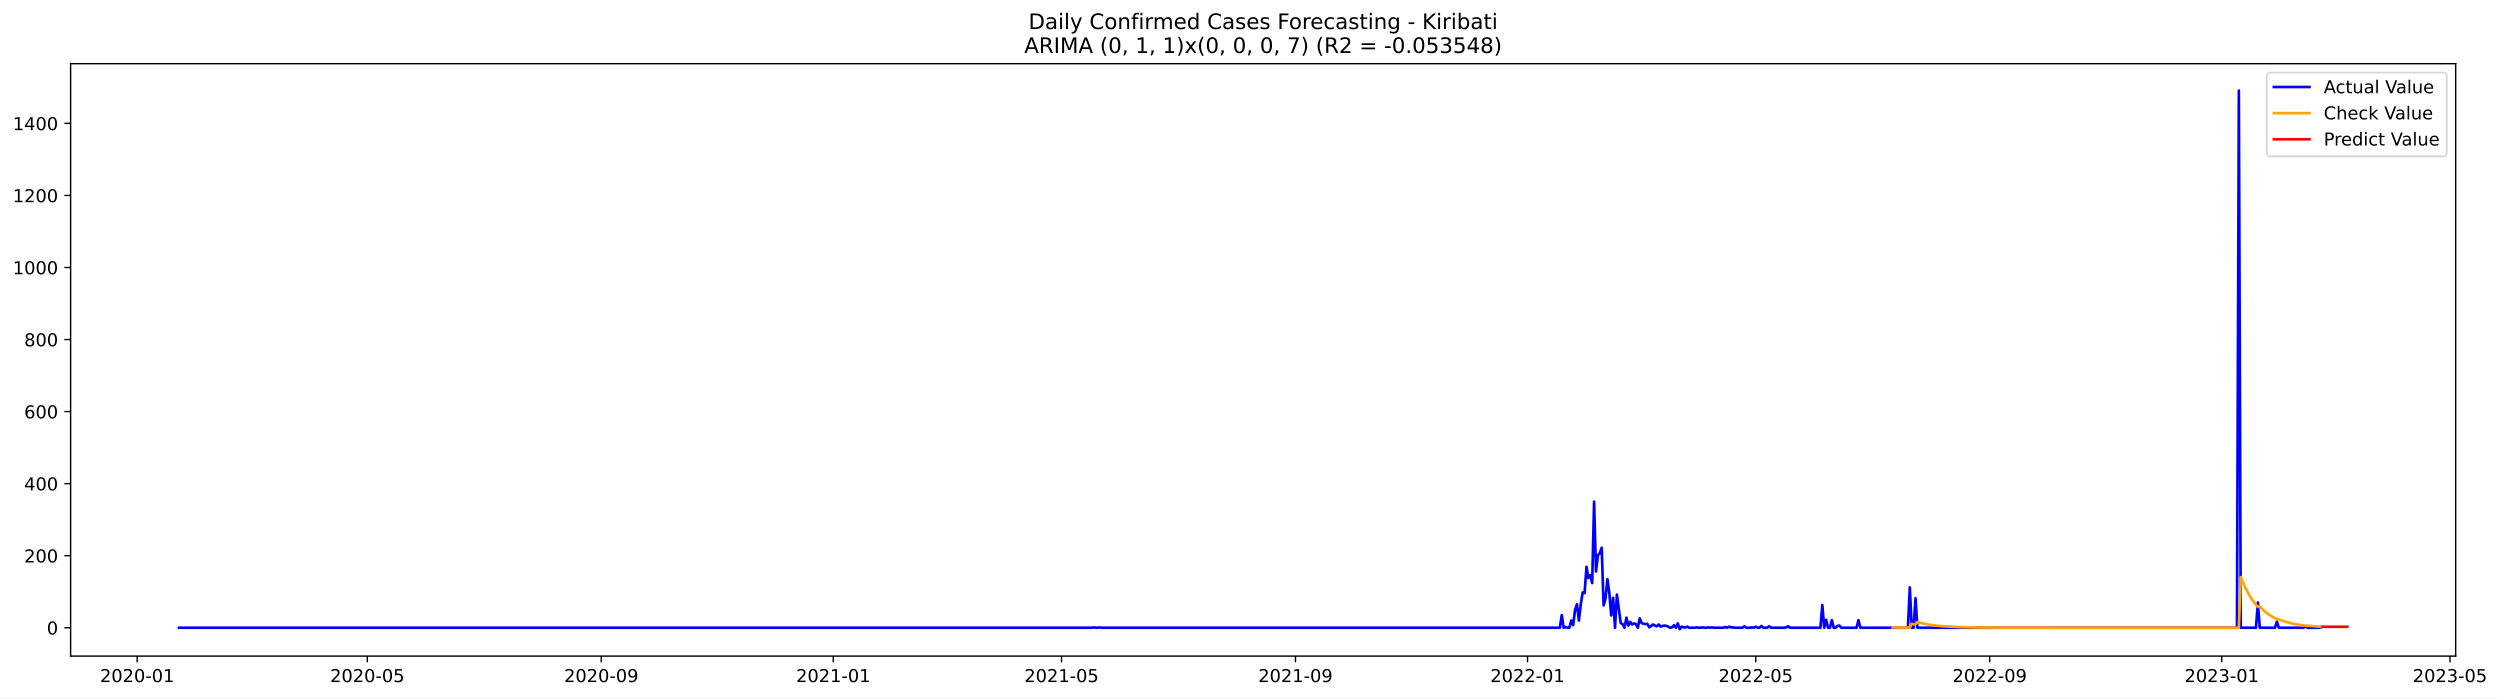
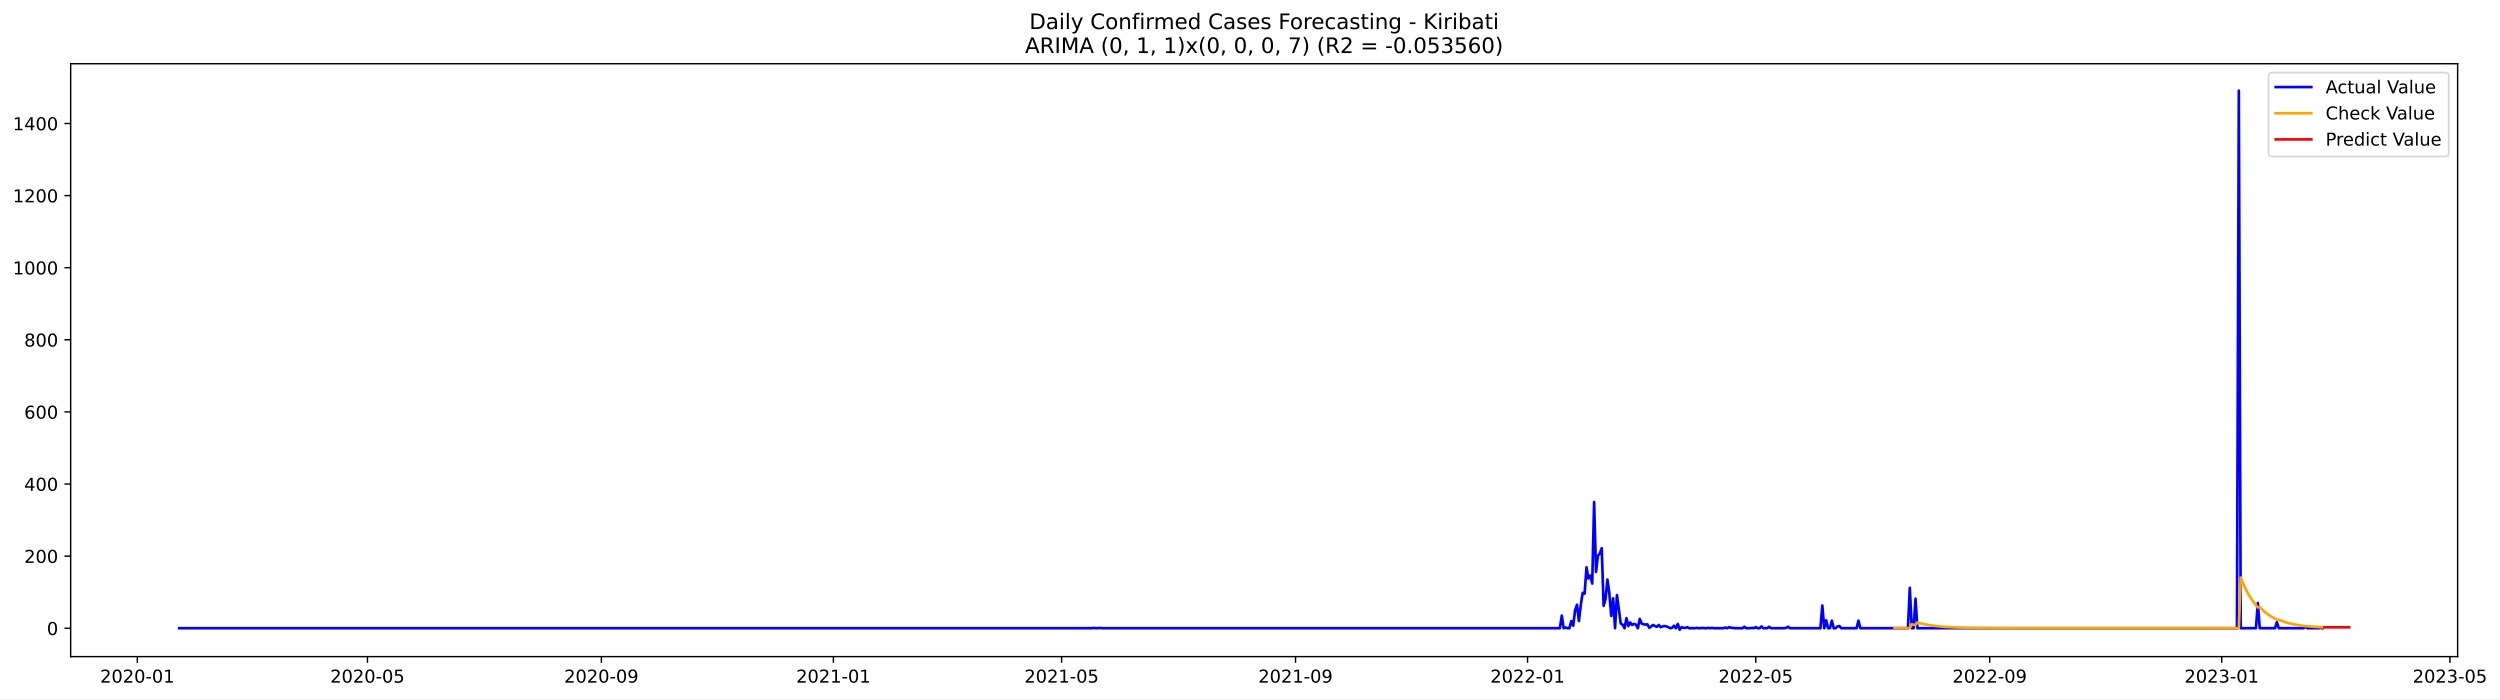
- <svg xmlns="http://www.w3.org/2000/svg" xmlns:xlink="http://www.w3.org/1999/xlink" width="1403.738pt" height="392.274pt" viewBox="0 0 1403.738 392.274" version="1.1">
+ <svg xmlns="http://www.w3.org/2000/svg" xmlns:xlink="http://www.w3.org/1999/xlink" width="1402.62pt" height="392.274pt" viewBox="0 0 1402.62 392.274" version="1.1">
  <defs>
    <style type="text/css">*{stroke-linejoin: round; stroke-linecap: butt}</style>
  </defs>
  <g id="figure_1">
    <g id="patch_1">
-       <path d="M 0 392.274  L 1403.738 392.274  L 1403.738 0  L 0 0  z " style="fill: #ffffff" />
+       <path d="M 0 392.274  L 1402.62 392.274  L 1402.62 0  L 0 0  z " style="fill: #ffffff" />
    </g>
    <g id="axes_1">
      <g id="patch_2">
        <path d="M 39.65 368.396  L 1378.85 368.396  L 1378.85 35.755  L 39.65 35.755  z " style="fill: #ffffff" />
      </g>
      <g id="matplotlib.axis_1">
        <g id="xtick_1">
          <g id="line2d_1">
            <defs>
-               <path id="mee2d2053cf" d="M 0 0  L 0 3.5  " style="stroke: #000000; stroke-width: 0.8" />
+               <path id="m447eec9a23" d="M 0 0  L 0 3.5  " style="stroke: #000000; stroke-width: 0.8" />
            </defs>
            <g>
-               <use xlink:href="#mee2d2053cf" x="77.028" y="368.396" style="stroke: #000000; stroke-width: 0.8" />
+               <use xlink:href="#m447eec9a23" x="77.049" y="368.396" style="stroke: #000000; stroke-width: 0.8" />
            </g>
          </g>
          <g id="text_1">
-             <g transform="translate(56.13658 382.9939)scale(0.1 -0.1)">
+             <g transform="translate(56.15718 382.9939)scale(0.1 -0.1)">
              <defs>
                <path id="DejaVuSans-32" d="M 1228 531  L 3431 531  L 3431 0  L 469 0  L 469 531  Q 828 903 1448 1529  Q 2069 2156 2228 2338  Q 2531 2678 2651 2914  Q 2772 3150 2772 3378  Q 2772 3750 2511 3984  Q 2250 4219 1831 4219  Q 1534 4219 1204 4116  Q 875 4013 500 3803  L 500 4441  Q 881 4594 1212 4672  Q 1544 4750 1819 4750  Q 2544 4750 2975 4387  Q 3406 4025 3406 3419  Q 3406 3131 3298 2873  Q 3191 2616 2906 2266  Q 2828 2175 2409 1742  Q 1991 1309 1228 531  z " transform="scale(0.015625)" />
                <path id="DejaVuSans-30" d="M 2034 4250  Q 1547 4250 1301 3770  Q 1056 3291 1056 2328  Q 1056 1369 1301 889  Q 1547 409 2034 409  Q 2525 409 2770 889  Q 3016 1369 3016 2328  Q 3016 3291 2770 3770  Q 2525 4250 2034 4250  z M 2034 4750  Q 2819 4750 3233 4129  Q 3647 3509 3647 2328  Q 3647 1150 3233 529  Q 2819 -91 2034 -91  Q 1250 -91 836 529  Q 422 1150 422 2328  Q 422 3509 836 4129  Q 1250 4750 2034 4750  z " transform="scale(0.015625)" />
                <path id="DejaVuSans-2d" d="M 313 2009  L 1997 2009  L 1997 1497  L 313 1497  L 313 2009  z " transform="scale(0.015625)" />
                <path id="DejaVuSans-31" d="M 794 531  L 1825 531  L 1825 4091  L 703 3866  L 703 4441  L 1819 4666  L 2450 4666  L 2450 531  L 3481 531  L 3481 0  L 794 0  L 794 531  z " transform="scale(0.015625)" />
              </defs>
              <use xlink:href="#DejaVuSans-32" />
              <use xlink:href="#DejaVuSans-30" x="63.623" />
              <use xlink:href="#DejaVuSans-32" x="127.246" />
              <use xlink:href="#DejaVuSans-30" x="190.869" />
              <use xlink:href="#DejaVuSans-2d" x="254.492" />
              <use xlink:href="#DejaVuSans-30" x="290.576" />
              <use xlink:href="#DejaVuSans-31" x="354.199" />
            </g>
          </g>
        </g>
        <g id="xtick_2">
          <g id="line2d_2">
            <g>
-               <use xlink:href="#mee2d2053cf" x="206.249" y="368.396" style="stroke: #000000; stroke-width: 0.8" />
+               <use xlink:href="#m447eec9a23" x="206.156" y="368.396" style="stroke: #000000; stroke-width: 0.8" />
            </g>
          </g>
          <g id="text_2">
-             <g transform="translate(185.3576 382.9939)scale(0.1 -0.1)">
+             <g transform="translate(185.265 382.9939)scale(0.1 -0.1)">
              <defs>
                <path id="DejaVuSans-35" d="M 691 4666  L 3169 4666  L 3169 4134  L 1269 4134  L 1269 2991  Q 1406 3038 1543 3061  Q 1681 3084 1819 3084  Q 2600 3084 3056 2656  Q 3513 2228 3513 1497  Q 3513 744 3044 326  Q 2575 -91 1722 -91  Q 1428 -91 1123 -41  Q 819 9 494 109  L 494 744  Q 775 591 1075 516  Q 1375 441 1709 441  Q 2250 441 2565 725  Q 2881 1009 2881 1497  Q 2881 1984 2565 2268  Q 2250 2553 1709 2553  Q 1456 2553 1204 2497  Q 953 2441 691 2322  L 691 4666  z " transform="scale(0.015625)" />
              </defs>
              <use xlink:href="#DejaVuSans-32" />
              <use xlink:href="#DejaVuSans-30" x="63.623" />
              <use xlink:href="#DejaVuSans-32" x="127.246" />
              <use xlink:href="#DejaVuSans-30" x="190.869" />
              <use xlink:href="#DejaVuSans-2d" x="254.492" />
              <use xlink:href="#DejaVuSans-30" x="290.576" />
              <use xlink:href="#DejaVuSans-35" x="354.199" />
            </g>
          </g>
        </g>
        <g id="xtick_3">
          <g id="line2d_3">
            <g>
-               <use xlink:href="#mee2d2053cf" x="337.606" y="368.396" style="stroke: #000000; stroke-width: 0.8" />
+               <use xlink:href="#m447eec9a23" x="337.398" y="368.396" style="stroke: #000000; stroke-width: 0.8" />
            </g>
          </g>
          <g id="text_3">
-             <g transform="translate(316.7146 382.9939)scale(0.1 -0.1)">
+             <g transform="translate(316.5068 382.9939)scale(0.1 -0.1)">
              <defs>
                <path id="DejaVuSans-39" d="M 703 97  L 703 672  Q 941 559 1184 500  Q 1428 441 1663 441  Q 2288 441 2617 861  Q 2947 1281 2994 2138  Q 2813 1869 2534 1725  Q 2256 1581 1919 1581  Q 1219 1581 811 2004  Q 403 2428 403 3163  Q 403 3881 828 4315  Q 1253 4750 1959 4750  Q 2769 4750 3195 4129  Q 3622 3509 3622 2328  Q 3622 1225 3098 567  Q 2575 -91 1691 -91  Q 1453 -91 1209 -44  Q 966 3 703 97  z M 1959 2075  Q 2384 2075 2632 2365  Q 2881 2656 2881 3163  Q 2881 3666 2632 3958  Q 2384 4250 1959 4250  Q 1534 4250 1286 3958  Q 1038 3666 1038 3163  Q 1038 2656 1286 2365  Q 1534 2075 1959 2075  z " transform="scale(0.015625)" />
              </defs>
              <use xlink:href="#DejaVuSans-32" />
              <use xlink:href="#DejaVuSans-30" x="63.623" />
              <use xlink:href="#DejaVuSans-32" x="127.246" />
              <use xlink:href="#DejaVuSans-30" x="190.869" />
              <use xlink:href="#DejaVuSans-2d" x="254.492" />
              <use xlink:href="#DejaVuSans-30" x="290.576" />
              <use xlink:href="#DejaVuSans-39" x="354.199" />
            </g>
          </g>
        </g>
        <g id="xtick_4">
          <g id="line2d_4">
            <g>
-               <use xlink:href="#mee2d2053cf" x="467.895" y="368.396" style="stroke: #000000; stroke-width: 0.8" />
+               <use xlink:href="#m447eec9a23" x="467.573" y="368.396" style="stroke: #000000; stroke-width: 0.8" />
            </g>
          </g>
          <g id="text_4">
-             <g transform="translate(447.0036 382.9939)scale(0.1 -0.1)">
+             <g transform="translate(446.6816 382.9939)scale(0.1 -0.1)">
              <use xlink:href="#DejaVuSans-32" />
              <use xlink:href="#DejaVuSans-30" x="63.623" />
              <use xlink:href="#DejaVuSans-32" x="127.246" />
              <use xlink:href="#DejaVuSans-31" x="190.869" />
              <use xlink:href="#DejaVuSans-2d" x="254.492" />
              <use xlink:href="#DejaVuSans-30" x="290.576" />
              <use xlink:href="#DejaVuSans-31" x="354.199" />
            </g>
          </g>
        </g>
        <g id="xtick_5">
          <g id="line2d_5">
            <g>
-               <use xlink:href="#mee2d2053cf" x="596.048" y="368.396" style="stroke: #000000; stroke-width: 0.8" />
+               <use xlink:href="#m447eec9a23" x="595.614" y="368.396" style="stroke: #000000; stroke-width: 0.8" />
            </g>
          </g>
          <g id="text_5">
-             <g transform="translate(575.1567 382.9939)scale(0.1 -0.1)">
+             <g transform="translate(574.7224 382.9939)scale(0.1 -0.1)">
              <use xlink:href="#DejaVuSans-32" />
              <use xlink:href="#DejaVuSans-30" x="63.623" />
              <use xlink:href="#DejaVuSans-32" x="127.246" />
              <use xlink:href="#DejaVuSans-31" x="190.869" />
              <use xlink:href="#DejaVuSans-2d" x="254.492" />
              <use xlink:href="#DejaVuSans-30" x="290.576" />
              <use xlink:href="#DejaVuSans-35" x="354.199" />
            </g>
          </g>
        </g>
        <g id="xtick_6">
          <g id="line2d_6">
            <g>
-               <use xlink:href="#mee2d2053cf" x="727.405" y="368.396" style="stroke: #000000; stroke-width: 0.8" />
+               <use xlink:href="#m447eec9a23" x="726.856" y="368.396" style="stroke: #000000; stroke-width: 0.8" />
            </g>
          </g>
          <g id="text_6">
-             <g transform="translate(706.5136 382.9939)scale(0.1 -0.1)">
+             <g transform="translate(705.9642 382.9939)scale(0.1 -0.1)">
              <use xlink:href="#DejaVuSans-32" />
              <use xlink:href="#DejaVuSans-30" x="63.623" />
              <use xlink:href="#DejaVuSans-32" x="127.246" />
              <use xlink:href="#DejaVuSans-31" x="190.869" />
              <use xlink:href="#DejaVuSans-2d" x="254.492" />
              <use xlink:href="#DejaVuSans-30" x="290.576" />
              <use xlink:href="#DejaVuSans-39" x="354.199" />
            </g>
          </g>
        </g>
        <g id="xtick_7">
          <g id="line2d_7">
            <g>
-               <use xlink:href="#mee2d2053cf" x="857.694" y="368.396" style="stroke: #000000; stroke-width: 0.8" />
+               <use xlink:href="#m447eec9a23" x="857.03" y="368.396" style="stroke: #000000; stroke-width: 0.8" />
            </g>
          </g>
          <g id="text_7">
-             <g transform="translate(836.8026 382.9939)scale(0.1 -0.1)">
+             <g transform="translate(836.139 382.9939)scale(0.1 -0.1)">
              <use xlink:href="#DejaVuSans-32" />
              <use xlink:href="#DejaVuSans-30" x="63.623" />
              <use xlink:href="#DejaVuSans-32" x="127.246" />
              <use xlink:href="#DejaVuSans-32" x="190.869" />
              <use xlink:href="#DejaVuSans-2d" x="254.492" />
              <use xlink:href="#DejaVuSans-30" x="290.576" />
              <use xlink:href="#DejaVuSans-31" x="354.199" />
            </g>
          </g>
        </g>
        <g id="xtick_8">
          <g id="line2d_8">
            <g>
-               <use xlink:href="#mee2d2053cf" x="985.847" y="368.396" style="stroke: #000000; stroke-width: 0.8" />
+               <use xlink:href="#m447eec9a23" x="985.071" y="368.396" style="stroke: #000000; stroke-width: 0.8" />
            </g>
          </g>
          <g id="text_8">
-             <g transform="translate(964.9557 382.9939)scale(0.1 -0.1)">
+             <g transform="translate(964.1798 382.9939)scale(0.1 -0.1)">
              <use xlink:href="#DejaVuSans-32" />
              <use xlink:href="#DejaVuSans-30" x="63.623" />
              <use xlink:href="#DejaVuSans-32" x="127.246" />
              <use xlink:href="#DejaVuSans-32" x="190.869" />
              <use xlink:href="#DejaVuSans-2d" x="254.492" />
              <use xlink:href="#DejaVuSans-30" x="290.576" />
              <use xlink:href="#DejaVuSans-35" x="354.199" />
            </g>
          </g>
        </g>
        <g id="xtick_9">
          <g id="line2d_9">
            <g>
-               <use xlink:href="#mee2d2053cf" x="1117.204" y="368.396" style="stroke: #000000; stroke-width: 0.8" />
+               <use xlink:href="#m447eec9a23" x="1116.313" y="368.396" style="stroke: #000000; stroke-width: 0.8" />
            </g>
          </g>
          <g id="text_9">
-             <g transform="translate(1096.313 382.9939)scale(0.1 -0.1)">
+             <g transform="translate(1095.422 382.9939)scale(0.1 -0.1)">
              <use xlink:href="#DejaVuSans-32" />
              <use xlink:href="#DejaVuSans-30" x="63.623" />
              <use xlink:href="#DejaVuSans-32" x="127.246" />
              <use xlink:href="#DejaVuSans-32" x="190.869" />
              <use xlink:href="#DejaVuSans-2d" x="254.492" />
              <use xlink:href="#DejaVuSans-30" x="290.576" />
              <use xlink:href="#DejaVuSans-39" x="354.199" />
            </g>
          </g>
        </g>
        <g id="xtick_10">
          <g id="line2d_10">
            <g>
-               <use xlink:href="#mee2d2053cf" x="1247.493" y="368.396" style="stroke: #000000; stroke-width: 0.8" />
+               <use xlink:href="#m447eec9a23" x="1246.488" y="368.396" style="stroke: #000000; stroke-width: 0.8" />
            </g>
          </g>
          <g id="text_10">
-             <g transform="translate(1226.602 382.9939)scale(0.1 -0.1)">
+             <g transform="translate(1225.596 382.9939)scale(0.1 -0.1)">
              <defs>
                <path id="DejaVuSans-33" d="M 2597 2516  Q 3050 2419 3304 2112  Q 3559 1806 3559 1356  Q 3559 666 3084 287  Q 2609 -91 1734 -91  Q 1441 -91 1130 -33  Q 819 25 488 141  L 488 750  Q 750 597 1062 519  Q 1375 441 1716 441  Q 2309 441 2620 675  Q 2931 909 2931 1356  Q 2931 1769 2642 2001  Q 2353 2234 1838 2234  L 1294 2234  L 1294 2753  L 1863 2753  Q 2328 2753 2575 2939  Q 2822 3125 2822 3475  Q 2822 3834 2567 4026  Q 2313 4219 1838 4219  Q 1578 4219 1281 4162  Q 984 4106 628 3988  L 628 4550  Q 988 4650 1302 4700  Q 1616 4750 1894 4750  Q 2613 4750 3031 4423  Q 3450 4097 3450 3541  Q 3450 3153 3228 2886  Q 3006 2619 2597 2516  z " transform="scale(0.015625)" />
              </defs>
              <use xlink:href="#DejaVuSans-32" />
              <use xlink:href="#DejaVuSans-30" x="63.623" />
              <use xlink:href="#DejaVuSans-32" x="127.246" />
              <use xlink:href="#DejaVuSans-33" x="190.869" />
              <use xlink:href="#DejaVuSans-2d" x="254.492" />
              <use xlink:href="#DejaVuSans-30" x="290.576" />
              <use xlink:href="#DejaVuSans-31" x="354.199" />
            </g>
          </g>
        </g>
        <g id="xtick_11">
          <g id="line2d_11">
            <g>
-               <use xlink:href="#mee2d2053cf" x="1375.646" y="368.396" style="stroke: #000000; stroke-width: 0.8" />
+               <use xlink:href="#m447eec9a23" x="1374.529" y="368.396" style="stroke: #000000; stroke-width: 0.8" />
            </g>
          </g>
          <g id="text_11">
-             <g transform="translate(1354.755 382.9939)scale(0.1 -0.1)">
+             <g transform="translate(1353.637 382.9939)scale(0.1 -0.1)">
              <use xlink:href="#DejaVuSans-32" />
              <use xlink:href="#DejaVuSans-30" x="63.623" />
              <use xlink:href="#DejaVuSans-32" x="127.246" />
              <use xlink:href="#DejaVuSans-33" x="190.869" />
              <use xlink:href="#DejaVuSans-2d" x="254.492" />
              <use xlink:href="#DejaVuSans-30" x="290.576" />
              <use xlink:href="#DejaVuSans-35" x="354.199" />
            </g>
          </g>
        </g>
      </g>
      <g id="matplotlib.axis_2">
        <g id="ytick_1">
          <g id="line2d_12">
            <defs>
-               <path id="m2731840d3e" d="M 0 0  L -3.5 0  " style="stroke: #000000; stroke-width: 0.8" />
+               <path id="m7977a47da7" d="M 0 0  L -3.5 0  " style="stroke: #000000; stroke-width: 0.8" />
            </defs>
            <g>
-               <use xlink:href="#m2731840d3e" x="39.65" y="352.466" style="stroke: #000000; stroke-width: 0.8" />
+               <use xlink:href="#m7977a47da7" x="39.65" y="352.466" style="stroke: #000000; stroke-width: 0.8" />
            </g>
          </g>
          <g id="text_12">
            <g transform="translate(26.2875 356.2656)scale(0.1 -0.1)">
              <use xlink:href="#DejaVuSans-30" />
            </g>
          </g>
        </g>
        <g id="ytick_2">
          <g id="line2d_13">
            <g>
-               <use xlink:href="#m2731840d3e" x="39.65" y="312.012" style="stroke: #000000; stroke-width: 0.8" />
+               <use xlink:href="#m7977a47da7" x="39.65" y="312.012" style="stroke: #000000; stroke-width: 0.8" />
            </g>
          </g>
          <g id="text_13">
            <g transform="translate(13.5625 315.8108)scale(0.1 -0.1)">
              <use xlink:href="#DejaVuSans-32" />
              <use xlink:href="#DejaVuSans-30" x="63.623" />
              <use xlink:href="#DejaVuSans-30" x="127.246" />
            </g>
          </g>
        </g>
        <g id="ytick_3">
          <g id="line2d_14">
            <g>
-               <use xlink:href="#m2731840d3e" x="39.65" y="271.557" style="stroke: #000000; stroke-width: 0.8" />
+               <use xlink:href="#m7977a47da7" x="39.65" y="271.557" style="stroke: #000000; stroke-width: 0.8" />
            </g>
          </g>
          <g id="text_14">
            <g transform="translate(13.5625 275.3559)scale(0.1 -0.1)">
              <defs>
                <path id="DejaVuSans-34" d="M 2419 4116  L 825 1625  L 2419 1625  L 2419 4116  z M 2253 4666  L 3047 4666  L 3047 1625  L 3713 1625  L 3713 1100  L 3047 1100  L 3047 0  L 2419 0  L 2419 1100  L 313 1100  L 313 1709  L 2253 4666  z " transform="scale(0.015625)" />
              </defs>
              <use xlink:href="#DejaVuSans-34" />
              <use xlink:href="#DejaVuSans-30" x="63.623" />
              <use xlink:href="#DejaVuSans-30" x="127.246" />
            </g>
          </g>
        </g>
        <g id="ytick_4">
          <g id="line2d_15">
            <g>
-               <use xlink:href="#m2731840d3e" x="39.65" y="231.102" style="stroke: #000000; stroke-width: 0.8" />
+               <use xlink:href="#m7977a47da7" x="39.65" y="231.102" style="stroke: #000000; stroke-width: 0.8" />
            </g>
          </g>
          <g id="text_15">
            <g transform="translate(13.5625 234.9011)scale(0.1 -0.1)">
              <defs>
                <path id="DejaVuSans-36" d="M 2113 2584  Q 1688 2584 1439 2293  Q 1191 2003 1191 1497  Q 1191 994 1439 701  Q 1688 409 2113 409  Q 2538 409 2786 701  Q 3034 994 3034 1497  Q 3034 2003 2786 2293  Q 2538 2584 2113 2584  z M 3366 4563  L 3366 3988  Q 3128 4100 2886 4159  Q 2644 4219 2406 4219  Q 1781 4219 1451 3797  Q 1122 3375 1075 2522  Q 1259 2794 1537 2939  Q 1816 3084 2150 3084  Q 2853 3084 3261 2657  Q 3669 2231 3669 1497  Q 3669 778 3244 343  Q 2819 -91 2113 -91  Q 1303 -91 875 529  Q 447 1150 447 2328  Q 447 3434 972 4092  Q 1497 4750 2381 4750  Q 2619 4750 2861 4703  Q 3103 4656 3366 4563  z " transform="scale(0.015625)" />
              </defs>
              <use xlink:href="#DejaVuSans-36" />
              <use xlink:href="#DejaVuSans-30" x="63.623" />
              <use xlink:href="#DejaVuSans-30" x="127.246" />
            </g>
          </g>
        </g>
        <g id="ytick_5">
          <g id="line2d_16">
            <g>
-               <use xlink:href="#m2731840d3e" x="39.65" y="190.647" style="stroke: #000000; stroke-width: 0.8" />
+               <use xlink:href="#m7977a47da7" x="39.65" y="190.647" style="stroke: #000000; stroke-width: 0.8" />
            </g>
          </g>
          <g id="text_16">
            <g transform="translate(13.5625 194.4462)scale(0.1 -0.1)">
              <defs>
                <path id="DejaVuSans-38" d="M 2034 2216  Q 1584 2216 1326 1975  Q 1069 1734 1069 1313  Q 1069 891 1326 650  Q 1584 409 2034 409  Q 2484 409 2743 651  Q 3003 894 3003 1313  Q 3003 1734 2745 1975  Q 2488 2216 2034 2216  z M 1403 2484  Q 997 2584 770 2862  Q 544 3141 544 3541  Q 544 4100 942 4425  Q 1341 4750 2034 4750  Q 2731 4750 3128 4425  Q 3525 4100 3525 3541  Q 3525 3141 3298 2862  Q 3072 2584 2669 2484  Q 3125 2378 3379 2068  Q 3634 1759 3634 1313  Q 3634 634 3220 271  Q 2806 -91 2034 -91  Q 1263 -91 848 271  Q 434 634 434 1313  Q 434 1759 690 2068  Q 947 2378 1403 2484  z M 1172 3481  Q 1172 3119 1398 2916  Q 1625 2713 2034 2713  Q 2441 2713 2670 2916  Q 2900 3119 2900 3481  Q 2900 3844 2670 4047  Q 2441 4250 2034 4250  Q 1625 4250 1398 4047  Q 1172 3844 1172 3481  z " transform="scale(0.015625)" />
              </defs>
              <use xlink:href="#DejaVuSans-38" />
              <use xlink:href="#DejaVuSans-30" x="63.623" />
              <use xlink:href="#DejaVuSans-30" x="127.246" />
            </g>
          </g>
        </g>
        <g id="ytick_6">
          <g id="line2d_17">
            <g>
-               <use xlink:href="#m2731840d3e" x="39.65" y="150.192" style="stroke: #000000; stroke-width: 0.8" />
+               <use xlink:href="#m7977a47da7" x="39.65" y="150.192" style="stroke: #000000; stroke-width: 0.8" />
            </g>
          </g>
          <g id="text_17">
            <g transform="translate(7.2 153.9914)scale(0.1 -0.1)">
              <use xlink:href="#DejaVuSans-31" />
              <use xlink:href="#DejaVuSans-30" x="63.623" />
              <use xlink:href="#DejaVuSans-30" x="127.246" />
              <use xlink:href="#DejaVuSans-30" x="190.869" />
            </g>
          </g>
        </g>
        <g id="ytick_7">
          <g id="line2d_18">
            <g>
-               <use xlink:href="#m2731840d3e" x="39.65" y="109.737" style="stroke: #000000; stroke-width: 0.8" />
+               <use xlink:href="#m7977a47da7" x="39.65" y="109.737" style="stroke: #000000; stroke-width: 0.8" />
            </g>
          </g>
          <g id="text_18">
            <g transform="translate(7.2 113.5365)scale(0.1 -0.1)">
              <use xlink:href="#DejaVuSans-31" />
              <use xlink:href="#DejaVuSans-32" x="63.623" />
              <use xlink:href="#DejaVuSans-30" x="127.246" />
              <use xlink:href="#DejaVuSans-30" x="190.869" />
            </g>
          </g>
        </g>
        <g id="ytick_8">
          <g id="line2d_19">
            <g>
-               <use xlink:href="#m2731840d3e" x="39.65" y="69.282" style="stroke: #000000; stroke-width: 0.8" />
+               <use xlink:href="#m7977a47da7" x="39.65" y="69.282" style="stroke: #000000; stroke-width: 0.8" />
            </g>
          </g>
          <g id="text_19">
            <g transform="translate(7.2 73.08168)scale(0.1 -0.1)">
              <use xlink:href="#DejaVuSans-31" />
              <use xlink:href="#DejaVuSans-34" x="63.623" />
              <use xlink:href="#DejaVuSans-30" x="127.246" />
              <use xlink:href="#DejaVuSans-30" x="190.869" />
            </g>
          </g>
        </g>
      </g>
      <g id="line2d_20">
-         <path d="M 100.523 352.466  L 613.135 352.466  L 614.203 352.264  L 615.271 352.466  L 616.339 352.466  L 617.407 352.264  L 618.475 352.466  L 875.849 352.466  L 876.917 345.387  L 877.985 352.466  L 879.053 352.062  L 880.121 352.466  L 881.189 352.466  L 882.257 348.421  L 883.325 351.05  L 884.393 342.353  L 885.461 339.319  L 886.528 348.421  L 887.596 339.319  L 888.664 332.644  L 889.732 333.048  L 890.8 318.282  L 891.868 324.553  L 892.936 322.934  L 894.004 327.384  L 895.072 281.67  L 896.14 320.912  L 897.208 311.809  L 898.276 310.596  L 899.344 307.562  L 900.412 339.925  L 901.48 336.082  L 902.548 325.159  L 903.616 332.846  L 904.683 345.589  L 905.751 335.678  L 906.819 352.466  L 907.887 333.857  L 910.023 349.837  L 911.091 350.444  L 912.159 352.466  L 913.227 346.803  L 914.295 351.253  L 915.363 349.23  L 916.431 350.646  L 917.499 350.039  L 918.567 350.444  L 919.635 352.466  L 920.703 347.207  L 921.771 349.837  L 922.839 350.241  L 923.906 350.444  L 924.974 350.241  L 926.042 352.264  L 928.178 350.646  L 929.246 351.253  L 930.314 351.657  L 931.382 350.646  L 932.45 351.86  L 933.518 351.455  L 934.586 351.253  L 935.654 351.455  L 936.722 351.86  L 937.79 352.466  L 938.858 352.264  L 939.926 351.05  L 940.994 352.466  L 942.061 350.039  L 943.129 353.276  L 944.197 351.86  L 945.265 352.264  L 946.333 352.264  L 947.401 351.86  L 948.469 352.466  L 951.673 352.466  L 952.741 352.264  L 953.809 352.466  L 954.877 352.466  L 955.945 352.264  L 957.013 352.466  L 958.081 352.466  L 959.149 352.264  L 960.217 352.466  L 961.284 352.264  L 962.352 352.466  L 967.692 352.466  L 968.76 352.062  L 969.828 352.466  L 970.896 351.86  L 971.964 352.264  L 973.032 352.264  L 974.1 352.466  L 978.372 352.466  L 979.439 351.657  L 980.507 352.466  L 982.643 352.466  L 983.711 352.264  L 984.779 352.466  L 985.847 351.86  L 986.915 352.466  L 987.983 352.466  L 989.051 351.455  L 990.119 352.466  L 992.255 352.466  L 993.323 351.657  L 994.391 352.466  L 1001.866 352.466  L 1002.934 352.264  L 1004.002 351.657  L 1005.07 352.466  L 1022.157 352.466  L 1023.225 339.723  L 1024.293 352.466  L 1025.361 348.016  L 1026.429 352.466  L 1027.497 352.466  L 1028.565 348.219  L 1029.633 352.466  L 1030.701 352.466  L 1031.769 351.455  L 1032.837 351.253  L 1033.905 352.466  L 1042.448 352.466  L 1043.516 348.219  L 1044.584 352.466  L 1071.283 352.466  L 1072.35 329.812  L 1073.418 352.466  L 1074.486 352.466  L 1075.554 335.88  L 1076.622 352.466  L 1256.037 352.466  L 1257.105 50.876  L 1258.172 352.466  L 1266.716 352.466  L 1267.784 338.307  L 1268.852 352.466  L 1277.395 352.466  L 1278.463 349.028  L 1279.531 352.466  L 1293.415 352.466  L 1294.483 351.657  L 1295.55 352.466  L 1301.958 352.466  L 1303.026 352.264  L 1303.026 352.264  " clip-path="url(#pea05afadd1)" style="fill: none; stroke: #0000ff; stroke-width: 1.5; stroke-linecap: square" />
+         <path d="M 100.523 352.466  L 612.686 352.466  L 613.753 352.264  L 614.82 352.466  L 615.887 352.466  L 616.954 352.264  L 618.021 352.466  L 875.17 352.466  L 876.237 345.387  L 877.304 352.466  L 878.371 352.062  L 879.438 352.466  L 880.505 352.466  L 881.572 348.421  L 882.639 351.05  L 883.706 342.353  L 884.773 339.319  L 885.84 348.421  L 886.907 339.319  L 887.974 332.644  L 889.041 333.048  L 890.108 318.282  L 891.175 324.553  L 892.242 322.934  L 893.309 327.384  L 894.376 281.67  L 895.443 320.912  L 896.51 311.809  L 897.577 310.596  L 898.644 307.562  L 899.711 339.925  L 900.778 336.082  L 901.845 325.159  L 902.912 332.846  L 903.979 345.589  L 905.046 335.678  L 906.113 352.466  L 907.18 333.857  L 909.314 349.837  L 910.381 350.444  L 911.448 352.466  L 912.515 346.803  L 913.582 351.253  L 914.649 349.23  L 915.716 350.646  L 916.783 350.039  L 917.85 350.444  L 918.917 352.466  L 919.984 347.207  L 921.051 349.837  L 922.118 350.241  L 923.185 350.444  L 924.252 350.241  L 925.319 352.264  L 927.453 350.646  L 928.52 351.253  L 929.587 351.657  L 930.654 350.646  L 931.721 351.86  L 932.788 351.455  L 933.855 351.253  L 934.922 351.455  L 935.989 351.86  L 937.056 352.466  L 938.123 352.264  L 939.19 351.05  L 940.257 352.466  L 941.324 350.039  L 942.391 353.276  L 943.458 351.86  L 944.525 352.264  L 945.592 352.264  L 946.659 351.86  L 947.726 352.466  L 950.927 352.466  L 951.994 352.264  L 953.061 352.466  L 954.128 352.466  L 955.195 352.264  L 956.262 352.466  L 957.329 352.466  L 958.396 352.264  L 959.463 352.466  L 960.53 352.264  L 961.597 352.466  L 966.932 352.466  L 967.999 352.062  L 969.066 352.466  L 970.133 351.86  L 971.2 352.264  L 972.267 352.264  L 973.334 352.466  L 977.602 352.466  L 978.669 351.657  L 979.736 352.466  L 981.87 352.466  L 982.937 352.264  L 984.004 352.466  L 985.071 351.86  L 986.138 352.466  L 987.205 352.466  L 988.272 351.455  L 989.339 352.466  L 991.473 352.466  L 992.54 351.657  L 993.607 352.466  L 1001.076 352.466  L 1002.143 352.264  L 1003.21 351.657  L 1004.277 352.466  L 1021.349 352.466  L 1022.416 339.723  L 1023.483 352.466  L 1024.55 348.016  L 1025.617 352.466  L 1026.684 352.466  L 1027.751 348.219  L 1028.818 352.466  L 1029.885 352.466  L 1030.952 351.455  L 1032.02 351.253  L 1033.087 352.466  L 1041.623 352.466  L 1042.69 348.219  L 1043.757 352.466  L 1070.432 352.466  L 1071.499 329.812  L 1072.566 352.466  L 1073.633 352.466  L 1074.7 335.88  L 1075.767 352.466  L 1255.024 352.466  L 1256.091 50.876  L 1257.158 352.466  L 1265.694 352.466  L 1266.761 338.307  L 1267.828 352.466  L 1276.364 352.466  L 1277.431 349.028  L 1278.498 352.466  L 1292.369 352.466  L 1293.436 351.657  L 1294.503 352.466  L 1300.905 352.466  L 1301.972 352.264  L 1303.039 352.466  L 1303.039 352.466  " clip-path="url(#pff9d96464b)" style="fill: none; stroke: #0000ff; stroke-width: 1.5; stroke-linecap: square" />
      </g>
      <g id="line2d_21">
-         <path d="M 1062.739 352.31  L 1072.35 352.402  L 1073.418 350.273  L 1075.554 350.667  L 1076.622 349.273  L 1079.826 350.094  L 1083.03 350.703  L 1087.302 351.28  L 1092.641 351.743  L 1099.049 352.067  L 1108.661 352.303  L 1124.68 352.429  L 1169.533 352.466  L 1257.105 352.466  L 1258.172 324.039  L 1260.308 329.146  L 1262.444 333.335  L 1264.58 336.771  L 1266.716 339.591  L 1267.784 340.804  L 1268.852 340.569  L 1270.988 342.706  L 1273.124 344.459  L 1275.26 345.898  L 1277.395 347.078  L 1278.463 347.586  L 1279.531 347.721  L 1281.667 348.574  L 1284.871 349.574  L 1288.075 350.317  L 1292.347 351.02  L 1294.483 351.28  L 1296.618 351.424  L 1301.958 351.831  L 1303.026 351.891  L 1303.026 351.891  " clip-path="url(#pea05afadd1)" style="fill: none; stroke: #ffa500; stroke-width: 1.5; stroke-linecap: square" />
+         <path d="M 1062.963 352.325  L 1071.499 352.402  L 1072.566 350.273  L 1074.7 350.667  L 1075.767 349.273  L 1078.968 350.093  L 1082.169 350.703  L 1086.437 351.28  L 1091.772 351.743  L 1098.174 352.067  L 1107.777 352.303  L 1123.782 352.429  L 1168.596 352.466  L 1256.091 352.466  L 1257.158 324.034  L 1259.292 329.142  L 1261.426 333.333  L 1263.56 336.77  L 1265.694 339.59  L 1266.761 340.804  L 1267.828 340.569  L 1269.962 342.706  L 1272.096 344.46  L 1274.23 345.898  L 1276.364 347.078  L 1277.431 347.586  L 1278.498 347.722  L 1280.632 348.575  L 1283.833 349.575  L 1287.034 350.318  L 1291.302 351.021  L 1293.436 351.28  L 1295.57 351.424  L 1300.905 351.831  L 1303.039 351.926  L 1303.039 351.926  " clip-path="url(#pff9d96464b)" style="fill: none; stroke: #ffa500; stroke-width: 1.5; stroke-linecap: square" />
      </g>
      <g id="line2d_22">
-         <path d="M 1304.094 351.926  L 1305.162 351.926  L 1306.23 351.926  L 1307.298 351.926  L 1308.366 351.926  L 1309.434 351.926  L 1310.502 351.926  L 1311.57 351.926  L 1312.638 351.926  L 1313.706 351.926  L 1314.773 351.926  L 1315.841 351.926  L 1316.909 351.926  L 1317.977 351.926  " clip-path="url(#pea05afadd1)" style="fill: none; stroke: #ff0000; stroke-width: 1.5; stroke-linecap: square" />
+         <path d="M 1304.106 351.977  L 1305.173 351.977  L 1306.24 351.977  L 1307.307 351.977  L 1308.374 351.977  L 1309.441 351.977  L 1310.508 351.977  L 1311.575 351.977  L 1312.642 351.977  L 1313.709 351.977  L 1314.776 351.977  L 1315.843 351.977  L 1316.91 351.977  L 1317.977 351.977  " clip-path="url(#pff9d96464b)" style="fill: none; stroke: #ff0000; stroke-width: 1.5; stroke-linecap: square" />
      </g>
      <g id="patch_3">
        <path d="M 39.65 368.396  L 39.65 35.755  " style="fill: none; stroke: #000000; stroke-width: 0.8; stroke-linejoin: miter; stroke-linecap: square" />
      </g>
      <g id="patch_4">
        <path d="M 1378.85 368.396  L 1378.85 35.755  " style="fill: none; stroke: #000000; stroke-width: 0.8; stroke-linejoin: miter; stroke-linecap: square" />
      </g>
      <g id="patch_5">
        <path d="M 39.65 368.396  L 1378.85 368.396  " style="fill: none; stroke: #000000; stroke-width: 0.8; stroke-linejoin: miter; stroke-linecap: square" />
      </g>
      <g id="patch_6">
        <path d="M 39.65 35.755  L 1378.85 35.755  " style="fill: none; stroke: #000000; stroke-width: 0.8; stroke-linejoin: miter; stroke-linecap: square" />
      </g>
      <g id="text_20">
        <g transform="translate(577.5097 16.31812)scale(0.12 -0.12)">
          <defs>
            <path id="DejaVuSans-44" d="M 1259 4147  L 1259 519  L 2022 519  Q 2988 519 3436 956  Q 3884 1394 3884 2338  Q 3884 3275 3436 3711  Q 2988 4147 2022 4147  L 1259 4147  z M 628 4666  L 1925 4666  Q 3281 4666 3915 4102  Q 4550 3538 4550 2338  Q 4550 1131 3912 565  Q 3275 0 1925 0  L 628 0  L 628 4666  z " transform="scale(0.015625)" />
            <path id="DejaVuSans-61" d="M 2194 1759  Q 1497 1759 1228 1600  Q 959 1441 959 1056  Q 959 750 1161 570  Q 1363 391 1709 391  Q 2188 391 2477 730  Q 2766 1069 2766 1631  L 2766 1759  L 2194 1759  z M 3341 1997  L 3341 0  L 2766 0  L 2766 531  Q 2569 213 2275 61  Q 1981 -91 1556 -91  Q 1019 -91 701 211  Q 384 513 384 1019  Q 384 1609 779 1909  Q 1175 2209 1959 2209  L 2766 2209  L 2766 2266  Q 2766 2663 2505 2880  Q 2244 3097 1772 3097  Q 1472 3097 1187 3025  Q 903 2953 641 2809  L 641 3341  Q 956 3463 1253 3523  Q 1550 3584 1831 3584  Q 2591 3584 2966 3190  Q 3341 2797 3341 1997  z " transform="scale(0.015625)" />
            <path id="DejaVuSans-69" d="M 603 3500  L 1178 3500  L 1178 0  L 603 0  L 603 3500  z M 603 4863  L 1178 4863  L 1178 4134  L 603 4134  L 603 4863  z " transform="scale(0.015625)" />
            <path id="DejaVuSans-6c" d="M 603 4863  L 1178 4863  L 1178 0  L 603 0  L 603 4863  z " transform="scale(0.015625)" />
            <path id="DejaVuSans-79" d="M 2059 -325  Q 1816 -950 1584 -1140  Q 1353 -1331 966 -1331  L 506 -1331  L 506 -850  L 844 -850  Q 1081 -850 1212 -737  Q 1344 -625 1503 -206  L 1606 56  L 191 3500  L 800 3500  L 1894 763  L 2988 3500  L 3597 3500  L 2059 -325  z " transform="scale(0.015625)" />
            <path id="DejaVuSans-20" transform="scale(0.015625)" />
            <path id="DejaVuSans-43" d="M 4122 4306  L 4122 3641  Q 3803 3938 3442 4084  Q 3081 4231 2675 4231  Q 1875 4231 1450 3742  Q 1025 3253 1025 2328  Q 1025 1406 1450 917  Q 1875 428 2675 428  Q 3081 428 3442 575  Q 3803 722 4122 1019  L 4122 359  Q 3791 134 3420 21  Q 3050 -91 2638 -91  Q 1578 -91 968 557  Q 359 1206 359 2328  Q 359 3453 968 4101  Q 1578 4750 2638 4750  Q 3056 4750 3426 4639  Q 3797 4528 4122 4306  z " transform="scale(0.015625)" />
            <path id="DejaVuSans-6f" d="M 1959 3097  Q 1497 3097 1228 2736  Q 959 2375 959 1747  Q 959 1119 1226 758  Q 1494 397 1959 397  Q 2419 397 2687 759  Q 2956 1122 2956 1747  Q 2956 2369 2687 2733  Q 2419 3097 1959 3097  z M 1959 3584  Q 2709 3584 3137 3096  Q 3566 2609 3566 1747  Q 3566 888 3137 398  Q 2709 -91 1959 -91  Q 1206 -91 779 398  Q 353 888 353 1747  Q 353 2609 779 3096  Q 1206 3584 1959 3584  z " transform="scale(0.015625)" />
            <path id="DejaVuSans-6e" d="M 3513 2113  L 3513 0  L 2938 0  L 2938 2094  Q 2938 2591 2744 2837  Q 2550 3084 2163 3084  Q 1697 3084 1428 2787  Q 1159 2491 1159 1978  L 1159 0  L 581 0  L 581 3500  L 1159 3500  L 1159 2956  Q 1366 3272 1645 3428  Q 1925 3584 2291 3584  Q 2894 3584 3203 3211  Q 3513 2838 3513 2113  z " transform="scale(0.015625)" />
            <path id="DejaVuSans-66" d="M 2375 4863  L 2375 4384  L 1825 4384  Q 1516 4384 1395 4259  Q 1275 4134 1275 3809  L 1275 3500  L 2222 3500  L 2222 3053  L 1275 3053  L 1275 0  L 697 0  L 697 3053  L 147 3053  L 147 3500  L 697 3500  L 697 3744  Q 697 4328 969 4595  Q 1241 4863 1831 4863  L 2375 4863  z " transform="scale(0.015625)" />
            <path id="DejaVuSans-72" d="M 2631 2963  Q 2534 3019 2420 3045  Q 2306 3072 2169 3072  Q 1681 3072 1420 2755  Q 1159 2438 1159 1844  L 1159 0  L 581 0  L 581 3500  L 1159 3500  L 1159 2956  Q 1341 3275 1631 3429  Q 1922 3584 2338 3584  Q 2397 3584 2469 3576  Q 2541 3569 2628 3553  L 2631 2963  z " transform="scale(0.015625)" />
            <path id="DejaVuSans-6d" d="M 3328 2828  Q 3544 3216 3844 3400  Q 4144 3584 4550 3584  Q 5097 3584 5394 3201  Q 5691 2819 5691 2113  L 5691 0  L 5113 0  L 5113 2094  Q 5113 2597 4934 2840  Q 4756 3084 4391 3084  Q 3944 3084 3684 2787  Q 3425 2491 3425 1978  L 3425 0  L 2847 0  L 2847 2094  Q 2847 2600 2669 2842  Q 2491 3084 2119 3084  Q 1678 3084 1418 2786  Q 1159 2488 1159 1978  L 1159 0  L 581 0  L 581 3500  L 1159 3500  L 1159 2956  Q 1356 3278 1631 3431  Q 1906 3584 2284 3584  Q 2666 3584 2933 3390  Q 3200 3197 3328 2828  z " transform="scale(0.015625)" />
            <path id="DejaVuSans-65" d="M 3597 1894  L 3597 1613  L 953 1613  Q 991 1019 1311 708  Q 1631 397 2203 397  Q 2534 397 2845 478  Q 3156 559 3463 722  L 3463 178  Q 3153 47 2828 -22  Q 2503 -91 2169 -91  Q 1331 -91 842 396  Q 353 884 353 1716  Q 353 2575 817 3079  Q 1281 3584 2069 3584  Q 2775 3584 3186 3129  Q 3597 2675 3597 1894  z M 3022 2063  Q 3016 2534 2758 2815  Q 2500 3097 2075 3097  Q 1594 3097 1305 2825  Q 1016 2553 972 2059  L 3022 2063  z " transform="scale(0.015625)" />
            <path id="DejaVuSans-64" d="M 2906 2969  L 2906 4863  L 3481 4863  L 3481 0  L 2906 0  L 2906 525  Q 2725 213 2448 61  Q 2172 -91 1784 -91  Q 1150 -91 751 415  Q 353 922 353 1747  Q 353 2572 751 3078  Q 1150 3584 1784 3584  Q 2172 3584 2448 3432  Q 2725 3281 2906 2969  z M 947 1747  Q 947 1113 1208 752  Q 1469 391 1925 391  Q 2381 391 2643 752  Q 2906 1113 2906 1747  Q 2906 2381 2643 2742  Q 2381 3103 1925 3103  Q 1469 3103 1208 2742  Q 947 2381 947 1747  z " transform="scale(0.015625)" />
            <path id="DejaVuSans-73" d="M 2834 3397  L 2834 2853  Q 2591 2978 2328 3040  Q 2066 3103 1784 3103  Q 1356 3103 1142 2972  Q 928 2841 928 2578  Q 928 2378 1081 2264  Q 1234 2150 1697 2047  L 1894 2003  Q 2506 1872 2764 1633  Q 3022 1394 3022 966  Q 3022 478 2636 193  Q 2250 -91 1575 -91  Q 1294 -91 989 -36  Q 684 19 347 128  L 347 722  Q 666 556 975 473  Q 1284 391 1588 391  Q 1994 391 2212 530  Q 2431 669 2431 922  Q 2431 1156 2273 1281  Q 2116 1406 1581 1522  L 1381 1569  Q 847 1681 609 1914  Q 372 2147 372 2553  Q 372 3047 722 3315  Q 1072 3584 1716 3584  Q 2034 3584 2315 3537  Q 2597 3491 2834 3397  z " transform="scale(0.015625)" />
            <path id="DejaVuSans-46" d="M 628 4666  L 3309 4666  L 3309 4134  L 1259 4134  L 1259 2759  L 3109 2759  L 3109 2228  L 1259 2228  L 1259 0  L 628 0  L 628 4666  z " transform="scale(0.015625)" />
            <path id="DejaVuSans-63" d="M 3122 3366  L 3122 2828  Q 2878 2963 2633 3030  Q 2388 3097 2138 3097  Q 1578 3097 1268 2742  Q 959 2388 959 1747  Q 959 1106 1268 751  Q 1578 397 2138 397  Q 2388 397 2633 464  Q 2878 531 3122 666  L 3122 134  Q 2881 22 2623 -34  Q 2366 -91 2075 -91  Q 1284 -91 818 406  Q 353 903 353 1747  Q 353 2603 823 3093  Q 1294 3584 2113 3584  Q 2378 3584 2631 3529  Q 2884 3475 3122 3366  z " transform="scale(0.015625)" />
            <path id="DejaVuSans-74" d="M 1172 4494  L 1172 3500  L 2356 3500  L 2356 3053  L 1172 3053  L 1172 1153  Q 1172 725 1289 603  Q 1406 481 1766 481  L 2356 481  L 2356 0  L 1766 0  Q 1100 0 847 248  Q 594 497 594 1153  L 594 3053  L 172 3053  L 172 3500  L 594 3500  L 594 4494  L 1172 4494  z " transform="scale(0.015625)" />
            <path id="DejaVuSans-67" d="M 2906 1791  Q 2906 2416 2648 2759  Q 2391 3103 1925 3103  Q 1463 3103 1205 2759  Q 947 2416 947 1791  Q 947 1169 1205 825  Q 1463 481 1925 481  Q 2391 481 2648 825  Q 2906 1169 2906 1791  z M 3481 434  Q 3481 -459 3084 -895  Q 2688 -1331 1869 -1331  Q 1566 -1331 1297 -1286  Q 1028 -1241 775 -1147  L 775 -588  Q 1028 -725 1275 -790  Q 1522 -856 1778 -856  Q 2344 -856 2625 -561  Q 2906 -266 2906 331  L 2906 616  Q 2728 306 2450 153  Q 2172 0 1784 0  Q 1141 0 747 490  Q 353 981 353 1791  Q 353 2603 747 3093  Q 1141 3584 1784 3584  Q 2172 3584 2450 3431  Q 2728 3278 2906 2969  L 2906 3500  L 3481 3500  L 3481 434  z " transform="scale(0.015625)" />
            <path id="DejaVuSans-4b" d="M 628 4666  L 1259 4666  L 1259 2694  L 3353 4666  L 4166 4666  L 1850 2491  L 4331 0  L 3500 0  L 1259 2247  L 1259 0  L 628 0  L 628 4666  z " transform="scale(0.015625)" />
            <path id="DejaVuSans-62" d="M 3116 1747  Q 3116 2381 2855 2742  Q 2594 3103 2138 3103  Q 1681 3103 1420 2742  Q 1159 2381 1159 1747  Q 1159 1113 1420 752  Q 1681 391 2138 391  Q 2594 391 2855 752  Q 3116 1113 3116 1747  z M 1159 2969  Q 1341 3281 1617 3432  Q 1894 3584 2278 3584  Q 2916 3584 3314 3078  Q 3713 2572 3713 1747  Q 3713 922 3314 415  Q 2916 -91 2278 -91  Q 1894 -91 1617 61  Q 1341 213 1159 525  L 1159 0  L 581 0  L 581 4863  L 1159 4863  L 1159 2969  z " transform="scale(0.015625)" />
          </defs>
          <use xlink:href="#DejaVuSans-44" />
          <use xlink:href="#DejaVuSans-61" x="77.002" />
          <use xlink:href="#DejaVuSans-69" x="138.281" />
          <use xlink:href="#DejaVuSans-6c" x="166.064" />
          <use xlink:href="#DejaVuSans-79" x="193.848" />
          <use xlink:href="#DejaVuSans-20" x="253.027" />
          <use xlink:href="#DejaVuSans-43" x="284.814" />
          <use xlink:href="#DejaVuSans-6f" x="354.639" />
          <use xlink:href="#DejaVuSans-6e" x="415.82" />
          <use xlink:href="#DejaVuSans-66" x="479.199" />
          <use xlink:href="#DejaVuSans-69" x="514.404" />
          <use xlink:href="#DejaVuSans-72" x="542.188" />
          <use xlink:href="#DejaVuSans-6d" x="581.551" />
          <use xlink:href="#DejaVuSans-65" x="678.963" />
          <use xlink:href="#DejaVuSans-64" x="740.486" />
          <use xlink:href="#DejaVuSans-20" x="803.963" />
          <use xlink:href="#DejaVuSans-43" x="835.75" />
          <use xlink:href="#DejaVuSans-61" x="905.574" />
          <use xlink:href="#DejaVuSans-73" x="966.854" />
          <use xlink:href="#DejaVuSans-65" x="1018.953" />
          <use xlink:href="#DejaVuSans-73" x="1080.477" />
          <use xlink:href="#DejaVuSans-20" x="1132.576" />
          <use xlink:href="#DejaVuSans-46" x="1164.363" />
          <use xlink:href="#DejaVuSans-6f" x="1218.258" />
          <use xlink:href="#DejaVuSans-72" x="1279.439" />
          <use xlink:href="#DejaVuSans-65" x="1318.303" />
          <use xlink:href="#DejaVuSans-63" x="1379.826" />
          <use xlink:href="#DejaVuSans-61" x="1434.807" />
          <use xlink:href="#DejaVuSans-73" x="1496.086" />
          <use xlink:href="#DejaVuSans-74" x="1548.186" />
          <use xlink:href="#DejaVuSans-69" x="1587.395" />
          <use xlink:href="#DejaVuSans-6e" x="1615.178" />
          <use xlink:href="#DejaVuSans-67" x="1678.557" />
          <use xlink:href="#DejaVuSans-20" x="1742.033" />
          <use xlink:href="#DejaVuSans-2d" x="1773.82" />
          <use xlink:href="#DejaVuSans-20" x="1809.904" />
          <use xlink:href="#DejaVuSans-4b" x="1841.691" />
          <use xlink:href="#DejaVuSans-69" x="1907.268" />
          <use xlink:href="#DejaVuSans-72" x="1935.051" />
          <use xlink:href="#DejaVuSans-69" x="1976.164" />
          <use xlink:href="#DejaVuSans-62" x="2003.947" />
          <use xlink:href="#DejaVuSans-61" x="2067.424" />
          <use xlink:href="#DejaVuSans-74" x="2128.703" />
          <use xlink:href="#DejaVuSans-69" x="2167.912" />
        </g>
        <g transform="translate(575.1013 29.7555)scale(0.12 -0.12)">
          <defs>
            <path id="DejaVuSans-41" d="M 2188 4044  L 1331 1722  L 3047 1722  L 2188 4044  z M 1831 4666  L 2547 4666  L 4325 0  L 3669 0  L 3244 1197  L 1141 1197  L 716 0  L 50 0  L 1831 4666  z " transform="scale(0.015625)" />
            <path id="DejaVuSans-52" d="M 2841 2188  Q 3044 2119 3236 1894  Q 3428 1669 3622 1275  L 4263 0  L 3584 0  L 2988 1197  Q 2756 1666 2539 1819  Q 2322 1972 1947 1972  L 1259 1972  L 1259 0  L 628 0  L 628 4666  L 2053 4666  Q 2853 4666 3247 4331  Q 3641 3997 3641 3322  Q 3641 2881 3436 2590  Q 3231 2300 2841 2188  z M 1259 4147  L 1259 2491  L 2053 2491  Q 2509 2491 2742 2702  Q 2975 2913 2975 3322  Q 2975 3731 2742 3939  Q 2509 4147 2053 4147  L 1259 4147  z " transform="scale(0.015625)" />
            <path id="DejaVuSans-49" d="M 628 4666  L 1259 4666  L 1259 0  L 628 0  L 628 4666  z " transform="scale(0.015625)" />
            <path id="DejaVuSans-4d" d="M 628 4666  L 1569 4666  L 2759 1491  L 3956 4666  L 4897 4666  L 4897 0  L 4281 0  L 4281 4097  L 3078 897  L 2444 897  L 1241 4097  L 1241 0  L 628 0  L 628 4666  z " transform="scale(0.015625)" />
            <path id="DejaVuSans-28" d="M 1984 4856  Q 1566 4138 1362 3434  Q 1159 2731 1159 2009  Q 1159 1288 1364 580  Q 1569 -128 1984 -844  L 1484 -844  Q 1016 -109 783 600  Q 550 1309 550 2009  Q 550 2706 781 3412  Q 1013 4119 1484 4856  L 1984 4856  z " transform="scale(0.015625)" />
            <path id="DejaVuSans-2c" d="M 750 794  L 1409 794  L 1409 256  L 897 -744  L 494 -744  L 750 256  L 750 794  z " transform="scale(0.015625)" />
            <path id="DejaVuSans-29" d="M 513 4856  L 1013 4856  Q 1481 4119 1714 3412  Q 1947 2706 1947 2009  Q 1947 1309 1714 600  Q 1481 -109 1013 -844  L 513 -844  Q 928 -128 1133 580  Q 1338 1288 1338 2009  Q 1338 2731 1133 3434  Q 928 4138 513 4856  z " transform="scale(0.015625)" />
            <path id="DejaVuSans-78" d="M 3513 3500  L 2247 1797  L 3578 0  L 2900 0  L 1881 1375  L 863 0  L 184 0  L 1544 1831  L 300 3500  L 978 3500  L 1906 2253  L 2834 3500  L 3513 3500  z " transform="scale(0.015625)" />
            <path id="DejaVuSans-37" d="M 525 4666  L 3525 4666  L 3525 4397  L 1831 0  L 1172 0  L 2766 4134  L 525 4134  L 525 4666  z " transform="scale(0.015625)" />
            <path id="DejaVuSans-3d" d="M 678 2906  L 4684 2906  L 4684 2381  L 678 2381  L 678 2906  z M 678 1631  L 4684 1631  L 4684 1100  L 678 1100  L 678 1631  z " transform="scale(0.015625)" />
            <path id="DejaVuSans-2e" d="M 684 794  L 1344 794  L 1344 0  L 684 0  L 684 794  z " transform="scale(0.015625)" />
          </defs>
          <use xlink:href="#DejaVuSans-41" />
          <use xlink:href="#DejaVuSans-52" x="68.408" />
          <use xlink:href="#DejaVuSans-49" x="137.891" />
          <use xlink:href="#DejaVuSans-4d" x="167.383" />
          <use xlink:href="#DejaVuSans-41" x="253.662" />
          <use xlink:href="#DejaVuSans-20" x="322.07" />
          <use xlink:href="#DejaVuSans-28" x="353.857" />
          <use xlink:href="#DejaVuSans-30" x="392.871" />
          <use xlink:href="#DejaVuSans-2c" x="456.494" />
          <use xlink:href="#DejaVuSans-20" x="488.281" />
          <use xlink:href="#DejaVuSans-31" x="520.068" />
          <use xlink:href="#DejaVuSans-2c" x="583.691" />
          <use xlink:href="#DejaVuSans-20" x="615.479" />
          <use xlink:href="#DejaVuSans-31" x="647.266" />
          <use xlink:href="#DejaVuSans-29" x="710.889" />
          <use xlink:href="#DejaVuSans-78" x="749.902" />
          <use xlink:href="#DejaVuSans-28" x="809.082" />
          <use xlink:href="#DejaVuSans-30" x="848.096" />
          <use xlink:href="#DejaVuSans-2c" x="911.719" />
          <use xlink:href="#DejaVuSans-20" x="943.506" />
          <use xlink:href="#DejaVuSans-30" x="975.293" />
          <use xlink:href="#DejaVuSans-2c" x="1038.916" />
          <use xlink:href="#DejaVuSans-20" x="1070.703" />
          <use xlink:href="#DejaVuSans-30" x="1102.49" />
          <use xlink:href="#DejaVuSans-2c" x="1166.113" />
          <use xlink:href="#DejaVuSans-20" x="1197.9" />
          <use xlink:href="#DejaVuSans-37" x="1229.688" />
          <use xlink:href="#DejaVuSans-29" x="1293.311" />
          <use xlink:href="#DejaVuSans-20" x="1332.324" />
          <use xlink:href="#DejaVuSans-28" x="1364.111" />
          <use xlink:href="#DejaVuSans-52" x="1403.125" />
          <use xlink:href="#DejaVuSans-32" x="1472.607" />
          <use xlink:href="#DejaVuSans-20" x="1536.23" />
          <use xlink:href="#DejaVuSans-3d" x="1568.018" />
          <use xlink:href="#DejaVuSans-20" x="1651.807" />
          <use xlink:href="#DejaVuSans-2d" x="1683.594" />
          <use xlink:href="#DejaVuSans-30" x="1719.678" />
          <use xlink:href="#DejaVuSans-2e" x="1783.301" />
          <use xlink:href="#DejaVuSans-30" x="1815.088" />
          <use xlink:href="#DejaVuSans-35" x="1878.711" />
          <use xlink:href="#DejaVuSans-33" x="1942.334" />
          <use xlink:href="#DejaVuSans-35" x="2005.957" />
-           <use xlink:href="#DejaVuSans-34" x="2069.58" />
-           <use xlink:href="#DejaVuSans-38" x="2133.203" />
+           <use xlink:href="#DejaVuSans-36" x="2069.58" />
+           <use xlink:href="#DejaVuSans-30" x="2133.203" />
          <use xlink:href="#DejaVuSans-29" x="2196.826" />
        </g>
      </g>
      <g id="legend_1">
        <g id="patch_7">
          <path d="M 1274.77 87.79  L 1371.85 87.79  Q 1373.85 87.79 1373.85 85.79  L 1373.85 42.755  Q 1373.85 40.755 1371.85 40.755  L 1274.77 40.755  Q 1272.77 40.755 1272.77 42.755  L 1272.77 85.79  Q 1272.77 87.79 1274.77 87.79  z " style="fill: #ffffff; opacity: 0.8; stroke: #cccccc; stroke-linejoin: miter" />
        </g>
        <g id="line2d_23">
          <path d="M 1276.77 48.854  L 1286.77 48.854  L 1296.77 48.854  " style="fill: none; stroke: #0000ff; stroke-width: 1.5; stroke-linecap: square" />
        </g>
        <g id="text_21">
          <g transform="translate(1304.77 52.35394)scale(0.1 -0.1)">
            <defs>
              <path id="DejaVuSans-75" d="M 544 1381  L 544 3500  L 1119 3500  L 1119 1403  Q 1119 906 1312 657  Q 1506 409 1894 409  Q 2359 409 2629 706  Q 2900 1003 2900 1516  L 2900 3500  L 3475 3500  L 3475 0  L 2900 0  L 2900 538  Q 2691 219 2414 64  Q 2138 -91 1772 -91  Q 1169 -91 856 284  Q 544 659 544 1381  z M 1991 3584  L 1991 3584  z " transform="scale(0.015625)" />
              <path id="DejaVuSans-56" d="M 1831 0  L 50 4666  L 709 4666  L 2188 738  L 3669 4666  L 4325 4666  L 2547 0  L 1831 0  z " transform="scale(0.015625)" />
            </defs>
            <use xlink:href="#DejaVuSans-41" />
            <use xlink:href="#DejaVuSans-63" x="66.658" />
            <use xlink:href="#DejaVuSans-74" x="121.639" />
            <use xlink:href="#DejaVuSans-75" x="160.848" />
            <use xlink:href="#DejaVuSans-61" x="224.227" />
            <use xlink:href="#DejaVuSans-6c" x="285.506" />
            <use xlink:href="#DejaVuSans-20" x="313.289" />
            <use xlink:href="#DejaVuSans-56" x="345.076" />
            <use xlink:href="#DejaVuSans-61" x="405.734" />
            <use xlink:href="#DejaVuSans-6c" x="467.014" />
            <use xlink:href="#DejaVuSans-75" x="494.797" />
            <use xlink:href="#DejaVuSans-65" x="558.176" />
          </g>
        </g>
        <g id="line2d_24">
          <path d="M 1276.77 63.532  L 1286.77 63.532  L 1296.77 63.532  " style="fill: none; stroke: #ffa500; stroke-width: 1.5; stroke-linecap: square" />
        </g>
        <g id="text_22">
          <g transform="translate(1304.77 67.03206)scale(0.1 -0.1)">
            <defs>
              <path id="DejaVuSans-68" d="M 3513 2113  L 3513 0  L 2938 0  L 2938 2094  Q 2938 2591 2744 2837  Q 2550 3084 2163 3084  Q 1697 3084 1428 2787  Q 1159 2491 1159 1978  L 1159 0  L 581 0  L 581 4863  L 1159 4863  L 1159 2956  Q 1366 3272 1645 3428  Q 1925 3584 2291 3584  Q 2894 3584 3203 3211  Q 3513 2838 3513 2113  z " transform="scale(0.015625)" />
              <path id="DejaVuSans-6b" d="M 581 4863  L 1159 4863  L 1159 1991  L 2875 3500  L 3609 3500  L 1753 1863  L 3688 0  L 2938 0  L 1159 1709  L 1159 0  L 581 0  L 581 4863  z " transform="scale(0.015625)" />
            </defs>
            <use xlink:href="#DejaVuSans-43" />
            <use xlink:href="#DejaVuSans-68" x="69.824" />
            <use xlink:href="#DejaVuSans-65" x="133.203" />
            <use xlink:href="#DejaVuSans-63" x="194.727" />
            <use xlink:href="#DejaVuSans-6b" x="249.707" />
            <use xlink:href="#DejaVuSans-20" x="307.617" />
            <use xlink:href="#DejaVuSans-56" x="339.404" />
            <use xlink:href="#DejaVuSans-61" x="400.062" />
            <use xlink:href="#DejaVuSans-6c" x="461.342" />
            <use xlink:href="#DejaVuSans-75" x="489.125" />
            <use xlink:href="#DejaVuSans-65" x="552.504" />
          </g>
        </g>
        <g id="line2d_25">
          <path d="M 1276.77 78.21  L 1286.77 78.21  L 1296.77 78.21  " style="fill: none; stroke: #ff0000; stroke-width: 1.5; stroke-linecap: square" />
        </g>
        <g id="text_23">
          <g transform="translate(1304.77 81.71019)scale(0.1 -0.1)">
            <defs>
              <path id="DejaVuSans-50" d="M 1259 4147  L 1259 2394  L 2053 2394  Q 2494 2394 2734 2622  Q 2975 2850 2975 3272  Q 2975 3691 2734 3919  Q 2494 4147 2053 4147  L 1259 4147  z M 628 4666  L 2053 4666  Q 2838 4666 3239 4311  Q 3641 3956 3641 3272  Q 3641 2581 3239 2228  Q 2838 1875 2053 1875  L 1259 1875  L 1259 0  L 628 0  L 628 4666  z " transform="scale(0.015625)" />
            </defs>
            <use xlink:href="#DejaVuSans-50" />
            <use xlink:href="#DejaVuSans-72" x="58.553" />
            <use xlink:href="#DejaVuSans-65" x="97.416" />
            <use xlink:href="#DejaVuSans-64" x="158.939" />
            <use xlink:href="#DejaVuSans-69" x="222.416" />
            <use xlink:href="#DejaVuSans-63" x="250.199" />
            <use xlink:href="#DejaVuSans-74" x="305.18" />
            <use xlink:href="#DejaVuSans-20" x="344.389" />
            <use xlink:href="#DejaVuSans-56" x="376.176" />
            <use xlink:href="#DejaVuSans-61" x="436.834" />
            <use xlink:href="#DejaVuSans-6c" x="498.113" />
            <use xlink:href="#DejaVuSans-75" x="525.896" />
            <use xlink:href="#DejaVuSans-65" x="589.275" />
          </g>
        </g>
      </g>
    </g>
  </g>
  <defs>
-     <clipPath id="pea05afadd1">
+     <clipPath id="pff9d96464b">
      <rect x="39.65" y="35.755" width="1339.2" height="332.64" />
    </clipPath>
  </defs>
</svg>
